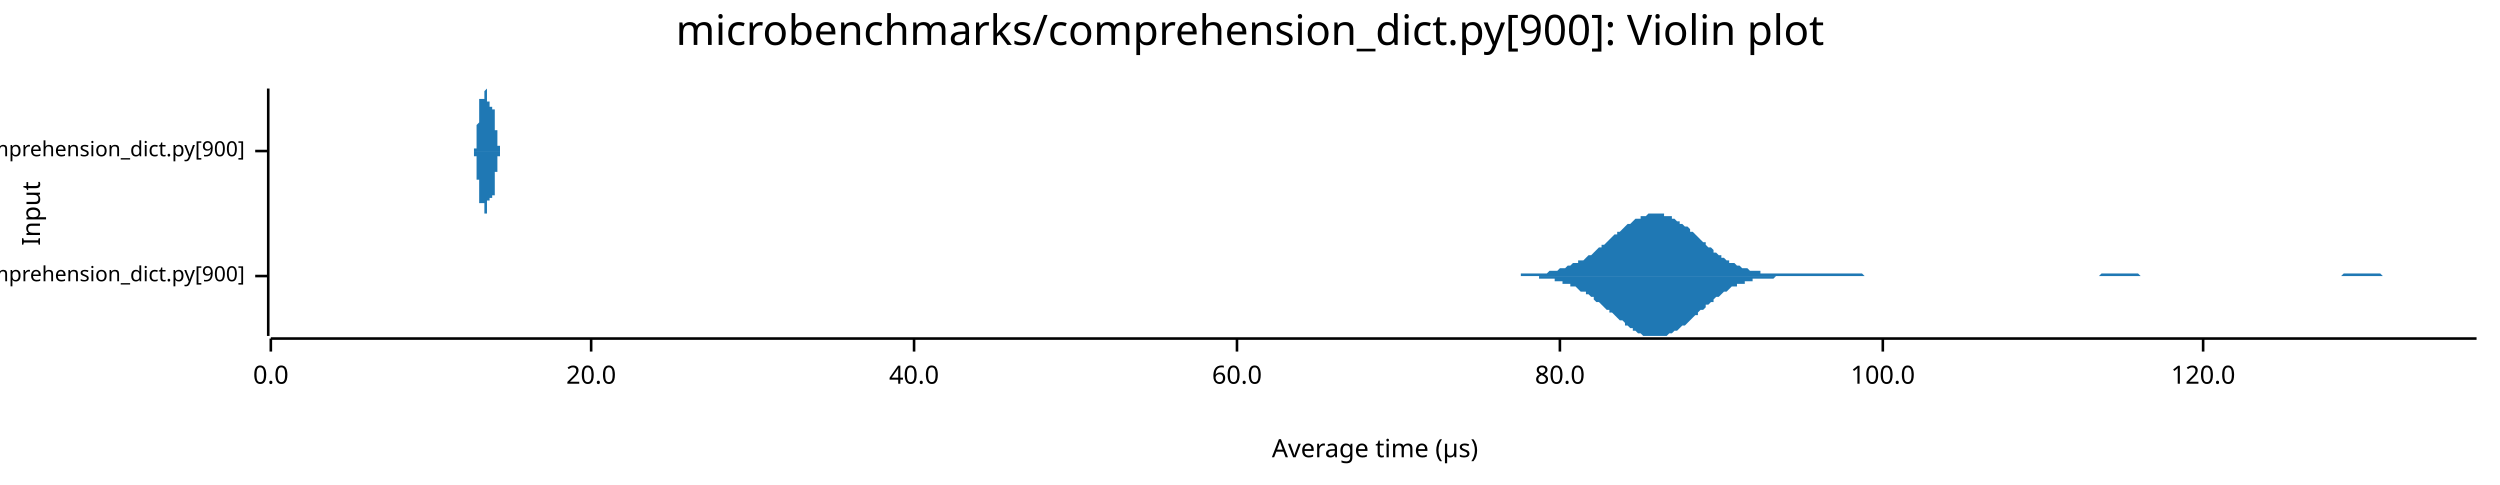
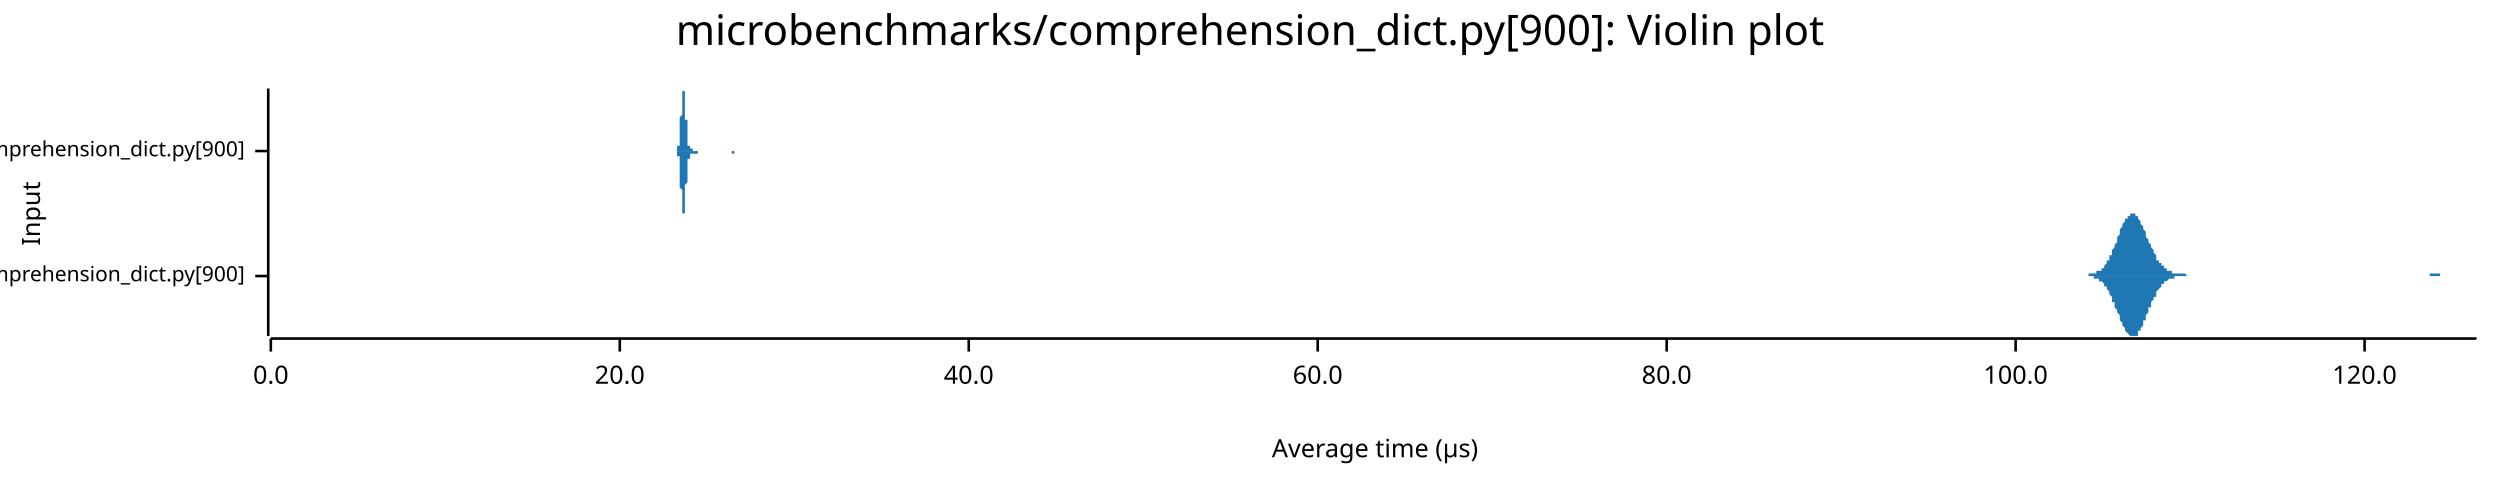
<svg xmlns="http://www.w3.org/2000/svg" width="960" height="186" viewBox="0 0 960 186">
  <text x="480" y="5" dy="0.76em" text-anchor="middle" font-family="sans-serif" font-size="16.129" opacity="1" fill="#000000">
microbenchmarks/comprehension_dict.py[900]: Violin plot
</text>
  <text x="8" y="82" dy="0.76em" text-anchor="middle" font-family="sans-serif" font-size="9.677" opacity="1" fill="#000000" transform="rotate(270, 8, 82)">
Input
</text>
  <text x="528" y="178" dy="-0.5ex" text-anchor="middle" font-family="sans-serif" font-size="9.677" opacity="1" fill="#000000">
Average time (µs)
</text>
  <polyline fill="none" opacity="1" stroke="#000000" stroke-width="1" points="103,34 103,129 " />
  <text x="94" y="106" dy="0.5ex" text-anchor="end" font-family="sans-serif" font-size="8.065" opacity="1" fill="#000000">
microbenchmarks/rustpython/comprehension_dict.py[900]
</text>
  <polyline fill="none" opacity="1" stroke="#000000" stroke-width="1" points="98,106 103,106 " />
  <text x="94" y="58" dy="0.5ex" text-anchor="end" font-family="sans-serif" font-size="8.065" opacity="1" fill="#000000">
microbenchmarks/cpython/comprehension_dict.py[900]
</text>
  <polyline fill="none" opacity="1" stroke="#000000" stroke-width="1" points="98,58 103,58 " />
  <polyline fill="none" opacity="1" stroke="#000000" stroke-width="1" points="104,130 951,130 " />
  <text x="104" y="140" dy="0.76em" text-anchor="middle" font-family="sans-serif" font-size="9.677" opacity="1" fill="#000000">
0.0
</text>
  <polyline fill="none" opacity="1" stroke="#000000" stroke-width="1" points="104,130 104,135 " />
-   <text x="227" y="140" dy="0.76em" text-anchor="middle" font-family="sans-serif" font-size="9.677" opacity="1" fill="#000000">
+   <text x="238" y="140" dy="0.76em" text-anchor="middle" font-family="sans-serif" font-size="9.677" opacity="1" fill="#000000">
20.0
</text>
-   <polyline fill="none" opacity="1" stroke="#000000" stroke-width="1" points="227,130 227,135 " />
-   <text x="351" y="140" dy="0.76em" text-anchor="middle" font-family="sans-serif" font-size="9.677" opacity="1" fill="#000000">
+   <polyline fill="none" opacity="1" stroke="#000000" stroke-width="1" points="238,130 238,135 " />
+   <text x="372" y="140" dy="0.76em" text-anchor="middle" font-family="sans-serif" font-size="9.677" opacity="1" fill="#000000">
40.0
</text>
-   <polyline fill="none" opacity="1" stroke="#000000" stroke-width="1" points="351,130 351,135 " />
-   <text x="475" y="140" dy="0.76em" text-anchor="middle" font-family="sans-serif" font-size="9.677" opacity="1" fill="#000000">
+   <polyline fill="none" opacity="1" stroke="#000000" stroke-width="1" points="372,130 372,135 " />
+   <text x="506" y="140" dy="0.76em" text-anchor="middle" font-family="sans-serif" font-size="9.677" opacity="1" fill="#000000">
60.0
</text>
-   <polyline fill="none" opacity="1" stroke="#000000" stroke-width="1" points="475,130 475,135 " />
-   <text x="599" y="140" dy="0.76em" text-anchor="middle" font-family="sans-serif" font-size="9.677" opacity="1" fill="#000000">
+   <polyline fill="none" opacity="1" stroke="#000000" stroke-width="1" points="506,130 506,135 " />
+   <text x="640" y="140" dy="0.76em" text-anchor="middle" font-family="sans-serif" font-size="9.677" opacity="1" fill="#000000">
80.0
</text>
-   <polyline fill="none" opacity="1" stroke="#000000" stroke-width="1" points="599,130 599,135 " />
-   <text x="723" y="140" dy="0.76em" text-anchor="middle" font-family="sans-serif" font-size="9.677" opacity="1" fill="#000000">
+   <polyline fill="none" opacity="1" stroke="#000000" stroke-width="1" points="640,130 640,135 " />
+   <text x="774" y="140" dy="0.76em" text-anchor="middle" font-family="sans-serif" font-size="9.677" opacity="1" fill="#000000">
100.0
</text>
-   <polyline fill="none" opacity="1" stroke="#000000" stroke-width="1" points="723,130 723,135 " />
-   <text x="846" y="140" dy="0.76em" text-anchor="middle" font-family="sans-serif" font-size="9.677" opacity="1" fill="#000000">
+   <polyline fill="none" opacity="1" stroke="#000000" stroke-width="1" points="774,130 774,135 " />
+   <text x="908" y="140" dy="0.76em" text-anchor="middle" font-family="sans-serif" font-size="9.677" opacity="1" fill="#000000">
120.0
</text>
-   <polyline fill="none" opacity="1" stroke="#000000" stroke-width="1" points="846,130 846,135 " />
-   <polygon opacity="1" fill="#1F78B4" points="575,106 575,106 576,106 577,106 578,106 578,106 579,106 580,106 581,106 581,106 582,106 583,106 584,106 584,105 585,105 586,105 587,105 588,105 588,105 589,105 590,105 591,105 591,105 592,105 593,105 594,105 594,105 595,104 596,104 597,104 597,104 598,104 599,103 600,103 600,103 601,103 602,102 603,102 603,102 604,101 605,101 606,101 606,100 607,100 608,100 609,99 609,99 610,98 611,98 612,97 612,97 613,96 614,95 615,95 615,94 616,94 617,93 618,92 618,92 619,91 620,90 621,90 621,89 622,89 623,88 624,87 624,87 625,86 626,86 627,85 627,85 628,84 629,84 630,84 630,83 631,83 632,83 633,82 633,82 634,82 635,82 636,82 636,82 637,82 638,82 639,82 639,83 640,83 641,83 642,83 642,84 643,84 644,85 645,85 645,86 646,86 647,87 648,87 649,88 649,89 650,89 651,90 652,91 652,91 653,92 654,93 655,93 655,94 656,95 657,95 658,96 658,97 659,97 660,98 661,98 661,99 662,99 663,100 664,100 664,101 665,101 666,101 667,102 667,102 668,102 669,103 670,103 670,103 671,103 672,104 673,104 673,104 674,104 675,104 676,104 676,105 677,105 678,105 679,105 679,105 680,105 681,105 682,105 682,105 683,105 684,105 685,105 685,105 686,105 687,105 688,105 688,105 689,105 690,105 691,105 691,105 692,105 693,105 694,105 694,105 695,105 696,105 697,105 697,105 698,105 699,105 700,105 700,105 701,105 702,105 703,105 703,105 704,105 705,105 706,105 706,105 707,105 708,105 709,105 710,105 710,105 711,105 712,105 713,105 713,105 714,105 715,105 716,106 716,106 717,106 718,106 719,106 719,106 720,106 721,106 722,106 722,106 723,106 724,106 725,106 725,106 726,106 727,106 728,106 728,106 729,106 730,106 731,106 731,106 732,106 733,106 734,106 734,106 735,106 736,106 737,106 737,106 738,106 739,106 740,106 740,106 741,106 742,106 743,106 743,106 744,106 745,106 746,106 746,106 747,106 748,106 749,106 749,106 750,106 751,106 752,106 752,106 753,106 754,106 755,106 755,106 756,106 757,106 758,106 758,106 759,106 760,106 761,106 761,106 762,106 763,106 764,106 764,106 765,106 766,106 767,106 767,106 768,106 769,106 770,106 771,106 771,106 772,106 773,106 774,106 774,106 775,106 776,106 777,106 777,106 778,106 779,106 780,106 780,106 781,106 782,106 783,106 783,106 784,106 785,106 786,106 786,106 787,106 788,106 789,106 789,106 790,106 791,106 792,106 792,106 793,106 794,106 795,106 795,106 796,106 797,106 798,106 798,106 799,106 800,106 801,106 801,106 802,106 803,106 804,106 804,106 805,106 806,106 807,105 807,105 808,105 809,105 810,105 810,105 811,105 812,105 813,105 813,105 814,105 815,105 816,105 816,105 817,105 818,105 819,105 819,105 820,105 821,105 822,106 822,106 823,106 824,106 825,106 825,106 826,106 827,106 828,106 828,106 829,106 830,106 831,106 832,106 832,106 833,106 834,106 835,106 835,106 836,106 837,106 838,106 838,106 839,106 840,106 841,106 841,106 842,106 843,106 844,106 844,106 845,106 846,106 847,106 847,106 848,106 849,106 850,106 850,106 851,106 852,106 853,106 853,106 854,106 855,106 856,106 856,106 857,106 858,106 859,106 859,106 860,106 861,106 862,106 862,106 863,106 864,106 865,106 865,106 866,106 867,106 868,106 868,106 869,106 870,106 871,106 871,106 872,106 873,106 874,106 874,106 875,106 876,106 877,106 877,106 878,106 879,106 880,106 880,106 881,106 882,106 883,106 883,106 884,106 885,106 886,106 886,106 887,106 888,106 889,106 889,106 890,106 891,106 892,106 893,106 893,106 894,106 895,106 896,106 896,106 897,106 898,106 899,106 899,106 900,105 901,105 902,105 902,105 903,105 904,105 905,105 905,105 906,105 907,105 908,105 908,105 909,105 910,105 911,105 911,105 912,105 913,105 914,105 914,105 915,106 916,106 917,106 917,106 918,106 919,106 920,106 920,106 921,106 922,106 923,106 923,106 924,106 925,106 926,106 926,106 927,106 928,106 929,106 929,106 930,106 931,106 932,106 932,106 933,106 934,106 935,106 935,106 936,106 937,106 938,106 938,106 939,106 940,106 941,106 941,106 942,106 943,106 944,106 944,106 945,106 946,106 947,106 947,106 948,106 949,106 950,106 951,106 951,106 575,106 " />
-   <polygon opacity="1" fill="#1F78B4" points="575,106 575,106 576,106 577,106 578,106 578,106 579,106 580,106 581,106 581,106 582,106 583,106 584,106 584,106 585,106 586,106 587,106 588,106 588,106 589,106 590,106 591,106 591,107 592,107 593,107 594,107 594,107 595,107 596,107 597,107 597,108 598,108 599,108 600,108 600,109 601,109 602,109 603,109 603,110 604,110 605,110 606,111 606,111 607,112 608,112 609,112 609,113 610,113 611,114 612,114 612,115 613,116 614,116 615,117 615,117 616,118 617,119 618,119 618,120 619,120 620,121 621,122 621,122 622,123 623,123 624,124 624,125 625,125 626,126 627,126 627,127 628,127 629,128 630,128 630,128 631,129 632,129 633,129 633,129 634,129 635,129 636,129 636,129 637,129 638,129 639,129 639,129 640,129 641,128 642,128 642,128 643,127 644,127 645,126 645,126 646,125 647,125 648,124 649,123 649,123 650,122 651,121 652,121 652,120 653,119 654,119 655,118 655,117 656,117 657,116 658,116 658,115 659,114 660,114 661,113 661,113 662,112 663,112 664,111 664,111 665,110 666,110 667,110 667,109 668,109 669,109 670,109 670,108 671,108 672,108 673,108 673,107 674,107 675,107 676,107 676,107 677,107 678,107 679,107 679,107 680,107 681,107 682,106 682,106 683,106 684,106 685,106 685,106 686,106 687,106 688,106 688,106 689,106 690,106 691,106 691,106 692,106 693,106 694,106 694,106 695,106 696,106 697,106 697,106 698,106 699,106 700,106 700,106 701,106 702,106 703,106 703,106 704,106 705,106 706,106 706,106 707,106 708,106 709,106 710,106 710,106 711,106 712,106 713,106 713,106 714,106 715,106 716,106 716,106 717,106 718,106 719,106 719,106 720,106 721,106 722,106 722,106 723,106 724,106 725,106 725,106 726,106 727,106 728,106 728,106 729,106 730,106 731,106 731,106 732,106 733,106 734,106 734,106 735,106 736,106 737,106 737,106 738,106 739,106 740,106 740,106 741,106 742,106 743,106 743,106 744,106 745,106 746,106 746,106 747,106 748,106 749,106 749,106 750,106 751,106 752,106 752,106 753,106 754,106 755,106 755,106 756,106 757,106 758,106 758,106 759,106 760,106 761,106 761,106 762,106 763,106 764,106 764,106 765,106 766,106 767,106 767,106 768,106 769,106 770,106 771,106 771,106 772,106 773,106 774,106 774,106 775,106 776,106 777,106 777,106 778,106 779,106 780,106 780,106 781,106 782,106 783,106 783,106 784,106 785,106 786,106 786,106 787,106 788,106 789,106 789,106 790,106 791,106 792,106 792,106 793,106 794,106 795,106 795,106 796,106 797,106 798,106 798,106 799,106 800,106 801,106 801,106 802,106 803,106 804,106 804,106 805,106 806,106 807,106 807,106 808,106 809,106 810,106 810,106 811,106 812,106 813,106 813,106 814,106 815,106 816,106 816,106 817,106 818,106 819,106 819,106 820,106 821,106 822,106 822,106 823,106 824,106 825,106 825,106 826,106 827,106 828,106 828,106 829,106 830,106 831,106 832,106 832,106 833,106 834,106 835,106 835,106 836,106 837,106 838,106 838,106 839,106 840,106 841,106 841,106 842,106 843,106 844,106 844,106 845,106 846,106 847,106 847,106 848,106 849,106 850,106 850,106 851,106 852,106 853,106 853,106 854,106 855,106 856,106 856,106 857,106 858,106 859,106 859,106 860,106 861,106 862,106 862,106 863,106 864,106 865,106 865,106 866,106 867,106 868,106 868,106 869,106 870,106 871,106 871,106 872,106 873,106 874,106 874,106 875,106 876,106 877,106 877,106 878,106 879,106 880,106 880,106 881,106 882,106 883,106 883,106 884,106 885,106 886,106 886,106 887,106 888,106 889,106 889,106 890,106 891,106 892,106 893,106 893,106 894,106 895,106 896,106 896,106 897,106 898,106 899,106 899,106 900,106 901,106 902,106 902,106 903,106 904,106 905,106 905,106 906,106 907,106 908,106 908,106 909,106 910,106 911,106 911,106 912,106 913,106 914,106 914,106 915,106 916,106 917,106 917,106 918,106 919,106 920,106 920,106 921,106 922,106 923,106 923,106 924,106 925,106 926,106 926,106 927,106 928,106 929,106 929,106 930,106 931,106 932,106 932,106 933,106 934,106 935,106 935,106 936,106 937,106 938,106 938,106 939,106 940,106 941,106 941,106 942,106 943,106 944,106 944,106 945,106 946,106 947,106 947,106 948,106 949,106 950,106 951,106 951,106 575,106 " />
-   <polygon opacity="1" fill="#1F78B4" points="182,58 182,58 182,58 182,58 182,58 182,58 182,58 182,58 182,58 182,58 182,58 182,58 182,58 182,58 182,58 182,58 182,58 182,58 182,58 182,58 182,58 182,58 182,58 182,58 182,58 182,57 182,57 182,57 182,57 182,57 182,57 182,57 182,57 182,57 182,57 182,57 183,57 183,57 183,56 183,56 183,56 183,56 183,56 183,56 183,56 183,56 183,55 183,55 183,55 183,55 183,55 183,55 183,54 183,54 183,54 183,54 183,54 183,53 183,53 183,53 183,53 183,52 183,52 183,52 183,52 183,51 183,51 183,51 183,51 183,50 183,50 183,50 183,49 183,49 183,49 183,49 183,48 183,48 183,48 184,47 184,47 184,47 184,46 184,46 184,46 184,45 184,45 184,45 184,44 184,44 184,44 184,44 184,43 184,43 184,43 184,42 184,42 184,42 184,42 184,41 184,41 184,41 184,41 184,41 184,40 184,40 184,40 184,40 184,40 184,39 184,39 184,39 184,39 184,39 184,39 184,39 184,39 184,38 184,38 184,38 184,38 184,38 185,38 185,38 185,38 185,38 185,38 185,38 185,38 185,38 185,38 185,38 185,38 185,38 185,38 185,38 185,38 185,38 185,38 185,38 185,38 185,38 185,38 185,38 185,38 185,39 185,39 185,39 185,39 185,39 185,39 185,39 185,39 185,39 185,39 185,39 185,39 185,39 185,39 185,39 185,38 185,38 185,38 185,38 186,38 186,38 186,38 186,38 186,38 186,38 186,38 186,38 186,38 186,38 186,37 186,37 186,37 186,37 186,37 186,37 186,37 186,37 186,36 186,36 186,36 186,36 186,36 186,36 186,36 186,36 186,36 186,35 186,35 186,35 186,35 186,35 186,35 186,35 186,35 186,35 186,35 186,35 186,35 186,35 186,35 186,35 186,35 187,34 187,35 187,35 187,35 187,35 187,35 187,35 187,35 187,35 187,35 187,35 187,35 187,35 187,35 187,35 187,35 187,35 187,36 187,36 187,36 187,36 187,36 187,36 187,36 187,37 187,37 187,37 187,37 187,37 187,37 187,37 187,38 187,38 187,38 187,38 187,38 187,38 187,39 187,39 187,39 187,39 187,39 187,39 188,39 188,40 188,40 188,40 188,40 188,40 188,40 188,40 188,40 188,41 188,41 188,41 188,41 188,41 188,41 188,41 188,41 188,41 188,41 188,41 188,41 188,41 188,41 188,41 188,41 188,41 188,41 188,41 188,41 188,41 188,41 188,41 188,41 188,41 188,41 188,41 188,41 188,41 188,41 188,41 188,41 188,41 188,41 189,41 189,41 189,41 189,41 189,41 189,41 189,40 189,40 189,40 189,40 189,40 189,40 189,40 189,40 189,40 189,40 189,40 189,40 189,40 189,40 189,40 189,40 189,40 189,40 189,40 189,40 189,40 189,40 189,40 189,40 189,40 189,41 189,41 189,41 189,41 189,41 189,41 189,41 189,41 189,41 189,41 189,42 189,42 190,42 190,42 190,42 190,42 190,42 190,43 190,43 190,43 190,43 190,43 190,43 190,44 190,44 190,44 190,44 190,44 190,45 190,45 190,45 190,45 190,45 190,46 190,46 190,46 190,46 190,47 190,47 190,47 190,47 190,47 190,48 190,48 190,48 190,48 190,48 190,49 190,49 190,49 190,49 190,50 190,50 190,50 190,50 191,50 191,51 191,51 191,51 191,51 191,51 191,51 191,52 191,52 191,52 191,52 191,52 191,53 191,53 191,53 191,53 191,53 191,53 191,53 191,54 191,54 191,54 191,54 191,54 191,54 191,54 191,55 191,55 191,55 191,55 191,55 191,55 191,55 191,55 191,55 191,56 191,56 191,56 191,56 191,56 191,56 191,56 192,56 192,56 192,56 192,56 192,57 192,57 192,57 192,57 192,57 192,57 192,57 192,57 192,57 192,57 192,57 192,57 192,57 192,57 192,57 192,57 192,57 192,57 192,58 192,58 192,58 192,58 192,58 192,58 192,58 192,58 192,58 192,58 192,58 192,58 192,58 192,58 192,58 192,58 192,58 192,58 192,58 192,58 192,58 193,58 193,58 193,58 193,58 193,58 193,58 193,58 193,58 193,58 193,58 193,58 193,58 193,58 193,58 193,58 193,58 193,58 193,58 193,58 193,58 193,58 193,58 193,58 193,58 193,58 193,58 193,58 193,58 193,58 193,58 193,58 193,58 193,58 193,58 193,58 193,58 193,58 182,58 " />
-   <polygon opacity="1" fill="#1F78B4" points="182,58 182,58 182,58 182,58 182,58 182,58 182,58 182,58 182,58 182,58 182,58 182,59 182,59 182,59 182,59 182,59 182,59 182,59 182,59 182,59 182,59 182,59 182,59 182,59 182,59 182,59 182,59 182,59 182,59 182,59 182,59 182,59 182,59 182,60 182,60 182,60 183,60 183,60 183,60 183,60 183,60 183,60 183,61 183,61 183,61 183,61 183,61 183,61 183,61 183,62 183,62 183,62 183,62 183,62 183,62 183,63 183,63 183,63 183,63 183,64 183,64 183,64 183,64 183,65 183,65 183,65 183,65 183,66 183,66 183,66 183,66 183,67 183,67 183,67 183,68 183,68 183,68 183,69 183,69 184,69 184,70 184,70 184,70 184,70 184,71 184,71 184,71 184,72 184,72 184,72 184,73 184,73 184,73 184,73 184,74 184,74 184,74 184,75 184,75 184,75 184,75 184,76 184,76 184,76 184,76 184,76 184,77 184,77 184,77 184,77 184,77 184,77 184,78 184,78 184,78 184,78 184,78 184,78 184,78 184,78 184,78 184,78 185,78 185,78 185,78 185,78 185,78 185,78 185,78 185,78 185,78 185,78 185,78 185,78 185,78 185,78 185,78 185,78 185,78 185,78 185,78 185,78 185,78 185,78 185,78 185,78 185,78 185,78 185,78 185,78 185,78 185,78 185,78 185,78 185,78 185,78 185,78 185,78 185,78 185,78 185,78 185,78 185,78 185,78 186,78 186,78 186,78 186,78 186,79 186,79 186,79 186,79 186,79 186,79 186,79 186,79 186,79 186,79 186,80 186,80 186,80 186,80 186,80 186,80 186,80 186,80 186,81 186,81 186,81 186,81 186,81 186,81 186,81 186,81 186,81 186,81 186,82 186,82 186,82 186,82 186,82 186,82 186,82 186,82 186,82 186,82 186,82 187,82 187,82 187,82 187,82 187,82 187,82 187,82 187,82 187,82 187,82 187,82 187,82 187,81 187,81 187,81 187,81 187,81 187,81 187,81 187,81 187,81 187,80 187,80 187,80 187,80 187,80 187,80 187,79 187,79 187,79 187,79 187,79 187,79 187,79 187,78 187,78 187,78 187,78 187,78 187,78 187,77 187,77 187,77 188,77 188,77 188,77 188,77 188,77 188,76 188,76 188,76 188,76 188,76 188,76 188,76 188,76 188,76 188,76 188,76 188,75 188,75 188,75 188,75 188,75 188,75 188,75 188,75 188,75 188,75 188,75 188,75 188,75 188,75 188,75 188,75 188,75 188,75 188,75 188,75 188,75 188,75 188,75 188,76 188,76 188,76 188,76 189,76 189,76 189,76 189,76 189,76 189,76 189,76 189,76 189,76 189,76 189,76 189,76 189,76 189,76 189,76 189,76 189,76 189,76 189,76 189,76 189,76 189,76 189,76 189,76 189,76 189,76 189,76 189,76 189,76 189,76 189,76 189,76 189,76 189,76 189,76 189,76 189,76 189,75 189,75 189,75 189,75 189,75 189,75 190,75 190,75 190,74 190,74 190,74 190,74 190,74 190,74 190,73 190,73 190,73 190,73 190,73 190,72 190,72 190,72 190,72 190,72 190,71 190,71 190,71 190,71 190,71 190,70 190,70 190,70 190,70 190,70 190,69 190,69 190,69 190,69 190,68 190,68 190,68 190,68 190,68 190,67 190,67 190,67 190,67 190,67 190,66 191,66 191,66 191,66 191,66 191,65 191,65 191,65 191,65 191,65 191,64 191,64 191,64 191,64 191,64 191,64 191,63 191,63 191,63 191,63 191,63 191,63 191,63 191,62 191,62 191,62 191,62 191,62 191,62 191,62 191,62 191,61 191,61 191,61 191,61 191,61 191,61 191,61 191,61 191,61 191,61 191,60 191,60 192,60 192,60 192,60 192,60 192,60 192,60 192,60 192,60 192,60 192,60 192,60 192,60 192,59 192,59 192,59 192,59 192,59 192,59 192,59 192,59 192,59 192,59 192,59 192,59 192,59 192,59 192,59 192,59 192,59 192,59 192,59 192,59 192,59 192,59 192,59 192,59 192,59 192,59 192,59 192,59 192,59 192,58 192,58 193,58 193,58 193,58 193,58 193,58 193,58 193,58 193,58 193,58 193,58 193,58 193,58 193,58 193,58 193,58 193,58 193,58 193,58 193,58 193,58 193,58 193,58 193,58 193,58 193,58 193,58 193,58 193,58 193,58 193,58 193,58 193,58 193,58 193,58 193,58 193,58 193,58 182,58 " />
+   <polyline fill="none" opacity="1" stroke="#000000" stroke-width="1" points="908,130 908,135 " />
+   <polygon opacity="1" fill="#1F78B4" points="799,106 800,106 800,106 800,106 801,106 801,106 801,106 801,106 802,106 802,106 802,105 803,105 803,105 803,105 804,105 804,105 804,105 804,105 805,105 805,105 805,104 806,104 806,104 806,104 807,104 807,103 807,103 808,103 808,102 808,102 808,102 809,101 809,101 809,100 810,100 810,99 810,98 811,98 811,97 811,97 811,96 812,95 812,94 812,94 813,93 813,92 813,91 814,90 814,90 814,89 814,88 815,87 815,87 815,86 816,85 816,85 816,84 817,84 817,83 817,83 818,83 818,82 818,82 818,82 819,82 819,82 819,82 820,82 820,82 820,83 821,83 821,83 821,84 821,84 822,85 822,85 822,86 823,87 823,87 823,88 824,89 824,89 824,90 824,91 825,92 825,92 825,93 826,94 826,95 826,95 827,96 827,97 827,97 828,98 828,99 828,99 828,100 829,100 829,101 829,101 830,101 830,102 830,102 831,102 831,103 831,103 831,103 832,103 832,104 832,104 833,104 833,104 833,104 834,104 834,105 834,105 834,105 835,105 835,105 835,105 836,105 836,105 836,105 837,105 837,105 837,105 838,105 838,105 838,105 838,105 839,105 839,105 839,105 840,106 840,106 840,106 841,106 841,106 841,106 841,106 842,106 842,106 842,106 843,106 843,106 843,106 844,106 844,106 844,106 844,106 845,106 845,106 845,106 846,106 846,106 846,106 847,106 847,106 847,106 848,106 848,106 848,106 848,106 849,106 849,106 849,106 850,106 850,106 850,106 851,106 851,106 851,106 851,106 852,106 852,106 852,106 853,106 853,106 853,106 854,106 854,106 854,106 854,106 855,106 855,106 855,106 856,106 856,106 856,106 857,106 857,106 857,106 858,106 858,106 858,106 858,106 859,106 859,106 859,106 860,106 860,106 860,106 861,106 861,106 861,106 861,106 862,106 862,106 862,106 863,106 863,106 863,106 864,106 864,106 864,106 864,106 865,106 865,106 865,106 866,106 866,106 866,106 867,106 867,106 867,106 868,106 868,106 868,106 868,106 869,106 869,106 869,106 870,106 870,106 870,106 871,106 871,106 871,106 871,106 872,106 872,106 872,106 873,106 873,106 873,106 874,106 874,106 874,106 874,106 875,106 875,106 875,106 876,106 876,106 876,106 877,106 877,106 877,106 877,106 878,106 878,106 878,106 879,106 879,106 879,106 880,106 880,106 880,106 881,106 881,106 881,106 881,106 882,106 882,106 882,106 883,106 883,106 883,106 884,106 884,106 884,106 884,106 885,106 885,106 885,106 886,106 886,106 886,106 887,106 887,106 887,106 887,106 888,106 888,106 888,106 889,106 889,106 889,106 890,106 890,106 890,106 891,106 891,106 891,106 891,106 892,106 892,106 892,106 893,106 893,106 893,106 894,106 894,106 894,106 894,106 895,106 895,106 895,106 896,106 896,106 896,106 897,106 897,106 897,106 897,106 898,106 898,106 898,106 899,106 899,106 899,106 900,106 900,106 900,106 901,106 901,106 901,106 901,106 902,106 902,106 902,106 903,106 903,106 903,106 904,106 904,106 904,106 904,106 905,106 905,106 905,106 906,106 906,106 906,106 907,106 907,106 907,106 907,106 908,106 908,106 908,106 909,106 909,106 909,106 910,106 910,106 910,106 911,106 911,106 911,106 911,106 912,106 912,106 912,106 913,106 913,106 913,106 914,106 914,106 914,106 914,106 915,106 915,106 915,106 916,106 916,106 916,106 917,106 917,106 917,106 917,106 918,106 918,106 918,106 919,106 919,106 919,106 920,106 920,106 920,106 921,106 921,106 921,106 921,106 922,106 922,106 922,106 923,106 923,106 923,106 924,106 924,106 924,106 924,106 925,106 925,106 925,106 926,106 926,106 926,106 927,106 927,106 927,106 927,106 928,106 928,106 928,106 929,106 929,106 929,106 930,106 930,106 930,106 931,106 931,106 931,106 931,106 932,106 932,106 932,106 933,106 933,106 933,105 934,105 934,105 934,105 934,105 935,105 935,105 935,105 936,105 936,105 936,105 937,105 937,105 937,105 937,106 938,106 938,106 938,106 939,106 939,106 939,106 940,106 940,106 940,106 941,106 941,106 941,106 941,106 942,106 942,106 942,106 943,106 943,106 943,106 944,106 944,106 944,106 944,106 945,106 945,106 945,106 946,106 946,106 946,106 947,106 947,106 947,106 947,106 948,106 948,106 948,106 949,106 949,106 949,106 950,106 950,106 950,106 951,106 951,106 799,106 " />
+   <polygon opacity="1" fill="#1F78B4" points="799,106 800,106 800,106 800,106 801,106 801,106 801,106 801,106 802,106 802,106 802,106 803,106 803,106 803,106 804,106 804,106 804,106 804,107 805,107 805,107 805,107 806,107 806,107 806,108 807,108 807,108 807,108 808,109 808,109 808,109 808,110 809,110 809,111 809,111 810,112 810,112 810,113 811,114 811,114 811,115 811,116 812,116 812,117 812,118 813,119 813,119 813,120 814,121 814,122 814,123 814,123 815,124 815,125 815,125 816,126 816,127 816,127 817,128 817,128 817,128 818,129 818,129 818,129 818,129 819,129 819,129 819,129 820,129 820,129 820,129 821,129 821,128 821,128 821,127 822,127 822,126 822,126 823,125 823,124 823,123 824,123 824,122 824,121 824,121 825,120 825,119 825,118 826,118 826,117 826,116 827,115 827,115 827,114 828,114 828,113 828,112 828,112 829,111 829,111 829,111 830,110 830,110 830,109 831,109 831,109 831,108 831,108 832,108 832,108 832,108 833,107 833,107 833,107 834,107 834,107 834,107 834,107 835,107 835,107 835,106 836,106 836,106 836,106 837,106 837,106 837,106 838,106 838,106 838,106 838,106 839,106 839,106 839,106 840,106 840,106 840,106 841,106 841,106 841,106 841,106 842,106 842,106 842,106 843,106 843,106 843,106 844,106 844,106 844,106 844,106 845,106 845,106 845,106 846,106 846,106 846,106 847,106 847,106 847,106 848,106 848,106 848,106 848,106 849,106 849,106 849,106 850,106 850,106 850,106 851,106 851,106 851,106 851,106 852,106 852,106 852,106 853,106 853,106 853,106 854,106 854,106 854,106 854,106 855,106 855,106 855,106 856,106 856,106 856,106 857,106 857,106 857,106 858,106 858,106 858,106 858,106 859,106 859,106 859,106 860,106 860,106 860,106 861,106 861,106 861,106 861,106 862,106 862,106 862,106 863,106 863,106 863,106 864,106 864,106 864,106 864,106 865,106 865,106 865,106 866,106 866,106 866,106 867,106 867,106 867,106 868,106 868,106 868,106 868,106 869,106 869,106 869,106 870,106 870,106 870,106 871,106 871,106 871,106 871,106 872,106 872,106 872,106 873,106 873,106 873,106 874,106 874,106 874,106 874,106 875,106 875,106 875,106 876,106 876,106 876,106 877,106 877,106 877,106 877,106 878,106 878,106 878,106 879,106 879,106 879,106 880,106 880,106 880,106 881,106 881,106 881,106 881,106 882,106 882,106 882,106 883,106 883,106 883,106 884,106 884,106 884,106 884,106 885,106 885,106 885,106 886,106 886,106 886,106 887,106 887,106 887,106 887,106 888,106 888,106 888,106 889,106 889,106 889,106 890,106 890,106 890,106 891,106 891,106 891,106 891,106 892,106 892,106 892,106 893,106 893,106 893,106 894,106 894,106 894,106 894,106 895,106 895,106 895,106 896,106 896,106 896,106 897,106 897,106 897,106 897,106 898,106 898,106 898,106 899,106 899,106 899,106 900,106 900,106 900,106 901,106 901,106 901,106 901,106 902,106 902,106 902,106 903,106 903,106 903,106 904,106 904,106 904,106 904,106 905,106 905,106 905,106 906,106 906,106 906,106 907,106 907,106 907,106 907,106 908,106 908,106 908,106 909,106 909,106 909,106 910,106 910,106 910,106 911,106 911,106 911,106 911,106 912,106 912,106 912,106 913,106 913,106 913,106 914,106 914,106 914,106 914,106 915,106 915,106 915,106 916,106 916,106 916,106 917,106 917,106 917,106 917,106 918,106 918,106 918,106 919,106 919,106 919,106 920,106 920,106 920,106 921,106 921,106 921,106 921,106 922,106 922,106 922,106 923,106 923,106 923,106 924,106 924,106 924,106 924,106 925,106 925,106 925,106 926,106 926,106 926,106 927,106 927,106 927,106 927,106 928,106 928,106 928,106 929,106 929,106 929,106 930,106 930,106 930,106 931,106 931,106 931,106 931,106 932,106 932,106 932,106 933,106 933,106 933,106 934,106 934,106 934,106 934,106 935,106 935,106 935,106 936,106 936,106 936,106 937,106 937,106 937,106 937,106 938,106 938,106 938,106 939,106 939,106 939,106 940,106 940,106 940,106 941,106 941,106 941,106 941,106 942,106 942,106 942,106 943,106 943,106 943,106 944,106 944,106 944,106 944,106 945,106 945,106 945,106 946,106 946,106 946,106 947,106 947,106 947,106 947,106 948,106 948,106 948,106 949,106 949,106 949,106 950,106 950,106 950,106 951,106 951,106 799,106 " />
+   <polygon opacity="1" fill="#1F78B4" points="259,58 259,58 259,58 259,58 259,58 259,58 259,58 260,58 260,58 260,58 260,58 260,58 260,58 260,58 260,58 260,58 260,58 260,58 260,58 260,57 260,57 260,57 260,57 260,57 260,57 260,57 260,56 261,56 261,56 261,55 261,55 261,55 261,54 261,54 261,53 261,53 261,52 261,52 261,51 261,51 261,50 261,49 261,49 261,48 261,47 261,46 261,46 261,45 262,44 262,43 262,42 262,42 262,41 262,40 262,39 262,39 262,38 262,37 262,37 262,36 262,36 262,35 262,35 262,35 262,35 262,35 262,34 262,35 263,35 263,35 263,35 263,35 263,36 263,36 263,37 263,37 263,38 263,38 263,39 263,40 263,40 263,41 263,42 263,43 263,43 263,44 263,45 263,46 264,46 264,47 264,48 264,48 264,49 264,50 264,50 264,51 264,51 264,52 264,52 264,53 264,53 264,54 264,54 264,54 264,55 264,55 264,55 264,56 265,56 265,56 265,56 265,56 265,56 265,57 265,57 265,57 265,57 265,57 265,57 265,57 265,57 265,57 265,57 265,57 265,57 265,57 265,57 265,57 266,57 266,58 266,58 266,58 266,58 266,58 266,58 266,58 266,58 266,58 266,58 266,58 266,58 266,58 266,58 266,58 266,58 266,58 266,58 266,58 266,58 267,58 267,58 267,58 267,58 267,58 267,58 267,58 267,58 267,58 267,58 267,58 267,58 267,58 267,58 267,58 267,58 267,58 267,58 267,58 267,58 268,58 268,58 268,58 268,58 268,58 268,58 268,58 268,58 268,58 268,58 268,58 268,58 268,58 268,58 268,58 268,58 268,58 268,58 268,58 268,58 269,58 269,58 269,58 269,58 269,58 269,58 269,58 269,58 269,58 269,58 269,58 269,58 269,58 269,58 269,58 269,58 269,58 269,58 269,58 269,58 270,58 270,58 270,58 270,58 270,58 270,58 270,58 270,58 270,58 270,58 270,58 270,58 270,58 270,58 270,58 270,58 270,58 270,58 270,58 270,58 270,58 271,58 271,58 271,58 271,58 271,58 271,58 271,58 271,58 271,58 271,58 271,58 271,58 271,58 271,58 271,58 271,58 271,58 271,58 271,58 271,58 272,58 272,58 272,58 272,58 272,58 272,58 272,58 272,58 272,58 272,58 272,58 272,58 272,58 272,58 272,58 272,58 272,58 272,58 272,58 272,58 273,58 273,58 273,58 273,58 273,58 273,58 273,58 273,58 273,58 273,58 273,58 273,58 273,58 273,58 273,58 273,58 273,58 273,58 273,58 273,58 274,58 274,58 274,58 274,58 274,58 274,58 274,58 274,58 274,58 274,58 274,58 274,58 274,58 274,58 274,58 274,58 274,58 274,58 274,58 274,58 275,58 275,58 275,58 275,58 275,58 275,58 275,58 275,58 275,58 275,58 275,58 275,58 275,58 275,58 275,58 275,58 275,58 275,58 275,58 275,58 275,58 276,58 276,58 276,58 276,58 276,58 276,58 276,58 276,58 276,58 276,58 276,58 276,58 276,58 276,58 276,58 276,58 276,58 276,58 276,58 276,58 277,58 277,58 277,58 277,58 277,58 277,58 277,58 277,58 277,58 277,58 277,58 277,58 277,58 277,58 277,58 277,58 277,58 277,58 277,58 277,58 278,58 278,58 278,58 278,58 278,58 278,58 278,58 278,58 278,58 278,58 278,58 278,58 278,58 278,58 278,58 278,58 278,58 278,58 278,58 278,58 279,58 279,58 279,58 279,58 279,58 279,58 279,58 279,58 279,58 279,58 279,58 279,58 279,58 279,58 279,58 279,58 279,58 279,58 279,58 279,58 279,58 280,58 280,58 280,58 280,58 280,58 280,58 280,58 280,58 280,58 280,58 280,58 280,58 280,58 280,58 280,58 280,58 280,58 280,58 280,58 280,58 281,58 281,58 281,58 281,58 281,58 281,58 281,58 281,58 281,58 281,58 281,58 281,58 281,58 281,58 281,58 281,58 281,58 281,58 281,58 281,58 282,58 282,58 282,58 282,58 282,58 282,58 282,58 282,58 282,58 282,58 282,58 282,58 282,58 282,58 282,58 282,58 282,58 282,58 282,58 282,58 283,58 283,58 283,58 283,58 283,58 283,58 283,58 283,58 283,58 283,58 283,58 283,58 283,58 283,58 283,58 283,58 283,58 283,58 283,58 283,58 284,58 284,58 284,58 284,58 284,58 284,58 284,58 284,58 284,58 259,58 " />
+   <polygon opacity="1" fill="#1F78B4" points="259,58 259,58 259,58 259,58 259,58 259,58 259,58 260,58 260,58 260,58 260,58 260,58 260,58 260,59 260,59 260,59 260,59 260,59 260,59 260,59 260,59 260,59 260,59 260,60 260,60 260,60 260,60 261,60 261,61 261,61 261,61 261,62 261,62 261,63 261,63 261,64 261,64 261,65 261,65 261,66 261,67 261,67 261,68 261,69 261,69 261,70 261,71 261,72 262,73 262,73 262,74 262,75 262,76 262,76 262,77 262,78 262,79 262,79 262,80 262,80 262,81 262,81 262,81 262,82 262,82 262,82 262,82 262,82 263,82 263,82 263,81 263,81 263,81 263,80 263,80 263,79 263,79 263,78 263,78 263,77 263,76 263,75 263,75 263,74 263,73 263,72 263,72 263,71 264,70 264,69 264,69 264,68 264,67 264,67 264,66 264,66 264,65 264,65 264,64 264,64 264,63 264,63 264,62 264,62 264,62 264,62 264,61 264,61 265,61 265,61 265,60 265,60 265,60 265,60 265,60 265,60 265,60 265,60 265,59 265,59 265,59 265,59 265,59 265,59 265,59 265,59 265,59 265,59 266,59 266,59 266,59 266,59 266,59 266,59 266,59 266,59 266,59 266,59 266,59 266,59 266,59 266,59 266,59 266,59 266,59 266,59 266,59 266,59 266,59 267,59 267,59 267,59 267,59 267,59 267,59 267,59 267,59 267,59 267,59 267,59 267,59 267,59 267,59 267,59 267,59 267,59 267,59 267,59 267,59 268,59 268,59 268,59 268,59 268,59 268,59 268,59 268,59 268,58 268,58 268,58 268,58 268,58 268,58 268,58 268,58 268,58 268,58 268,58 268,58 269,58 269,58 269,58 269,58 269,58 269,58 269,58 269,58 269,58 269,58 269,58 269,58 269,58 269,58 269,58 269,58 269,58 269,58 269,58 269,58 270,58 270,58 270,58 270,58 270,58 270,58 270,58 270,58 270,58 270,58 270,58 270,58 270,58 270,58 270,58 270,58 270,58 270,58 270,58 270,58 270,58 271,58 271,58 271,58 271,58 271,58 271,58 271,58 271,58 271,58 271,58 271,58 271,58 271,58 271,58 271,58 271,58 271,58 271,58 271,58 271,58 272,58 272,58 272,58 272,58 272,58 272,58 272,58 272,58 272,58 272,58 272,58 272,58 272,58 272,58 272,58 272,58 272,58 272,58 272,58 272,58 273,58 273,58 273,58 273,58 273,58 273,58 273,58 273,58 273,58 273,58 273,58 273,58 273,58 273,58 273,58 273,58 273,58 273,58 273,58 273,58 274,58 274,58 274,58 274,58 274,58 274,58 274,58 274,58 274,58 274,58 274,58 274,58 274,58 274,58 274,58 274,58 274,58 274,58 274,58 274,58 275,58 275,58 275,58 275,58 275,58 275,58 275,58 275,58 275,58 275,58 275,58 275,58 275,58 275,58 275,58 275,58 275,58 275,58 275,58 275,58 275,58 276,58 276,58 276,58 276,58 276,58 276,58 276,58 276,58 276,58 276,58 276,58 276,58 276,58 276,58 276,58 276,58 276,58 276,58 276,58 276,58 277,58 277,58 277,58 277,58 277,58 277,58 277,58 277,58 277,58 277,58 277,58 277,58 277,58 277,58 277,58 277,58 277,58 277,58 277,58 277,58 278,58 278,58 278,58 278,58 278,58 278,58 278,58 278,58 278,58 278,58 278,58 278,58 278,58 278,58 278,58 278,58 278,58 278,58 278,58 278,58 279,58 279,58 279,58 279,58 279,58 279,58 279,58 279,58 279,58 279,58 279,58 279,58 279,58 279,58 279,58 279,58 279,58 279,58 279,58 279,58 279,58 280,58 280,58 280,58 280,58 280,58 280,58 280,58 280,58 280,58 280,58 280,58 280,58 280,58 280,58 280,58 280,58 280,58 280,58 280,58 280,58 281,58 281,58 281,58 281,58 281,58 281,58 281,58 281,58 281,58 281,58 281,59 281,59 281,59 281,59 281,59 281,59 281,59 281,59 281,59 281,59 282,59 282,59 282,58 282,58 282,58 282,58 282,58 282,58 282,58 282,58 282,58 282,58 282,58 282,58 282,58 282,58 282,58 282,58 282,58 282,58 283,58 283,58 283,58 283,58 283,58 283,58 283,58 283,58 283,58 283,58 283,58 283,58 283,58 283,58 283,58 283,58 283,58 283,58 283,58 283,58 284,58 284,58 284,58 284,58 284,58 284,58 284,58 284,58 284,58 259,58 " />
</svg>
